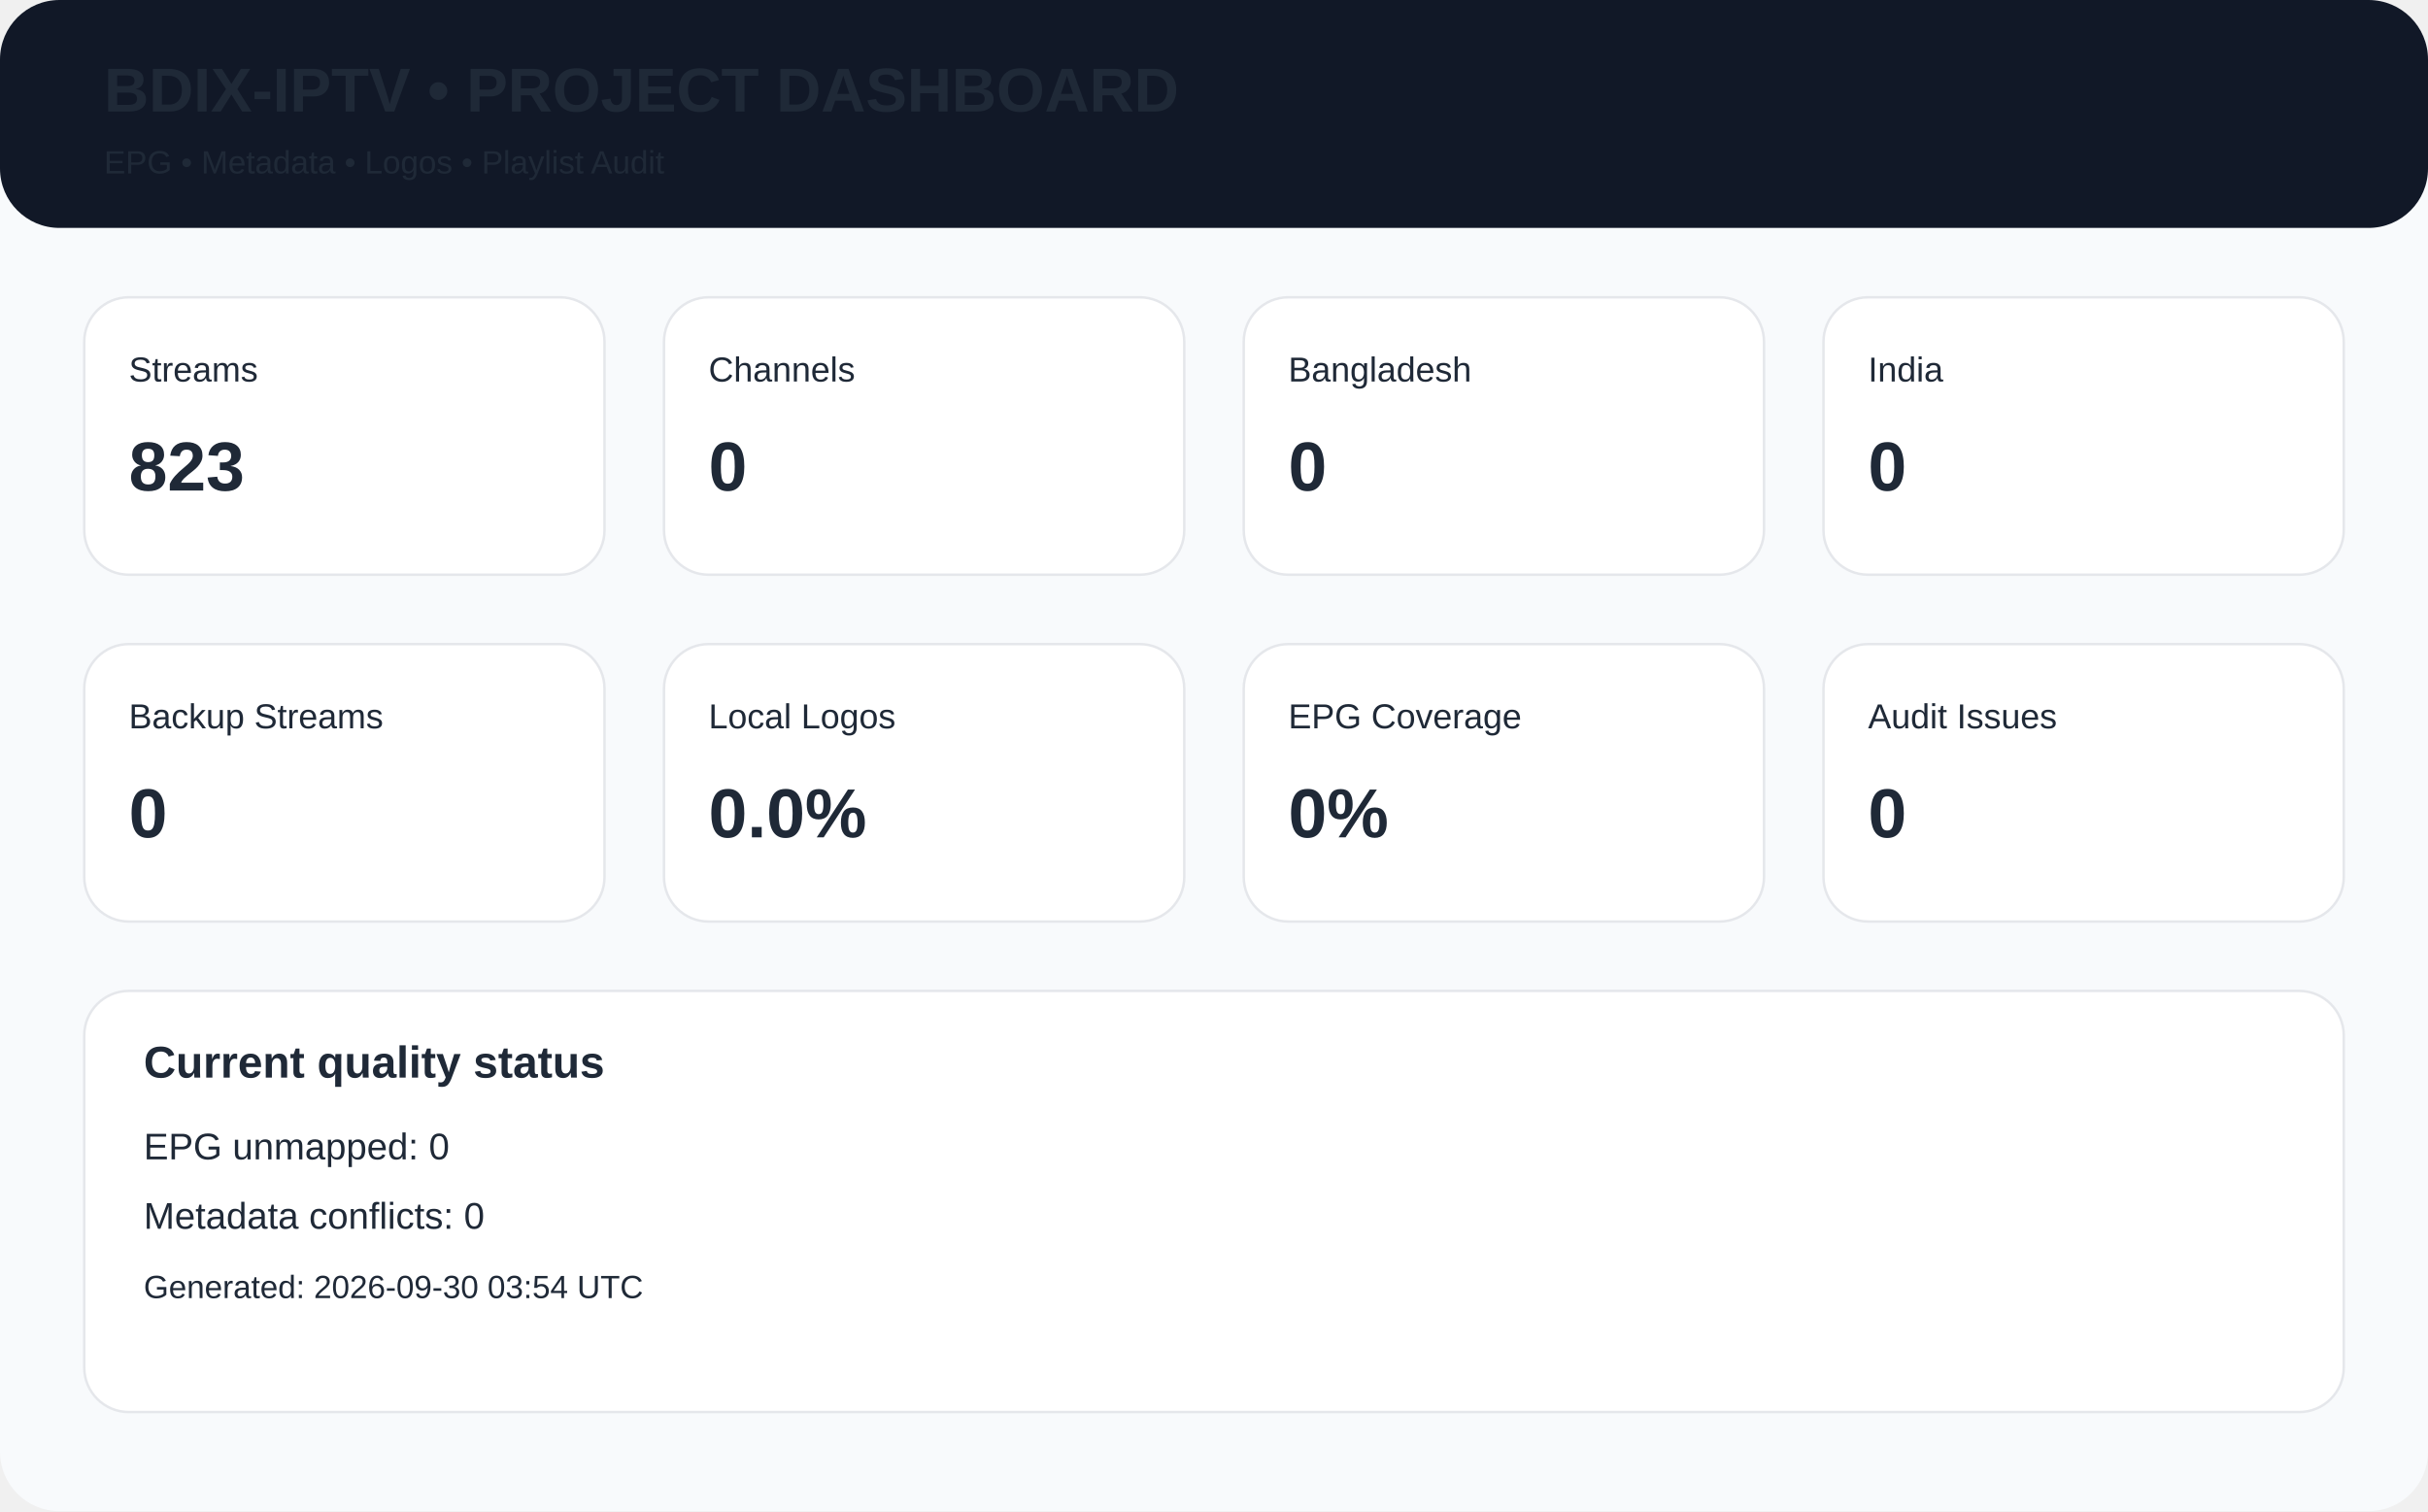
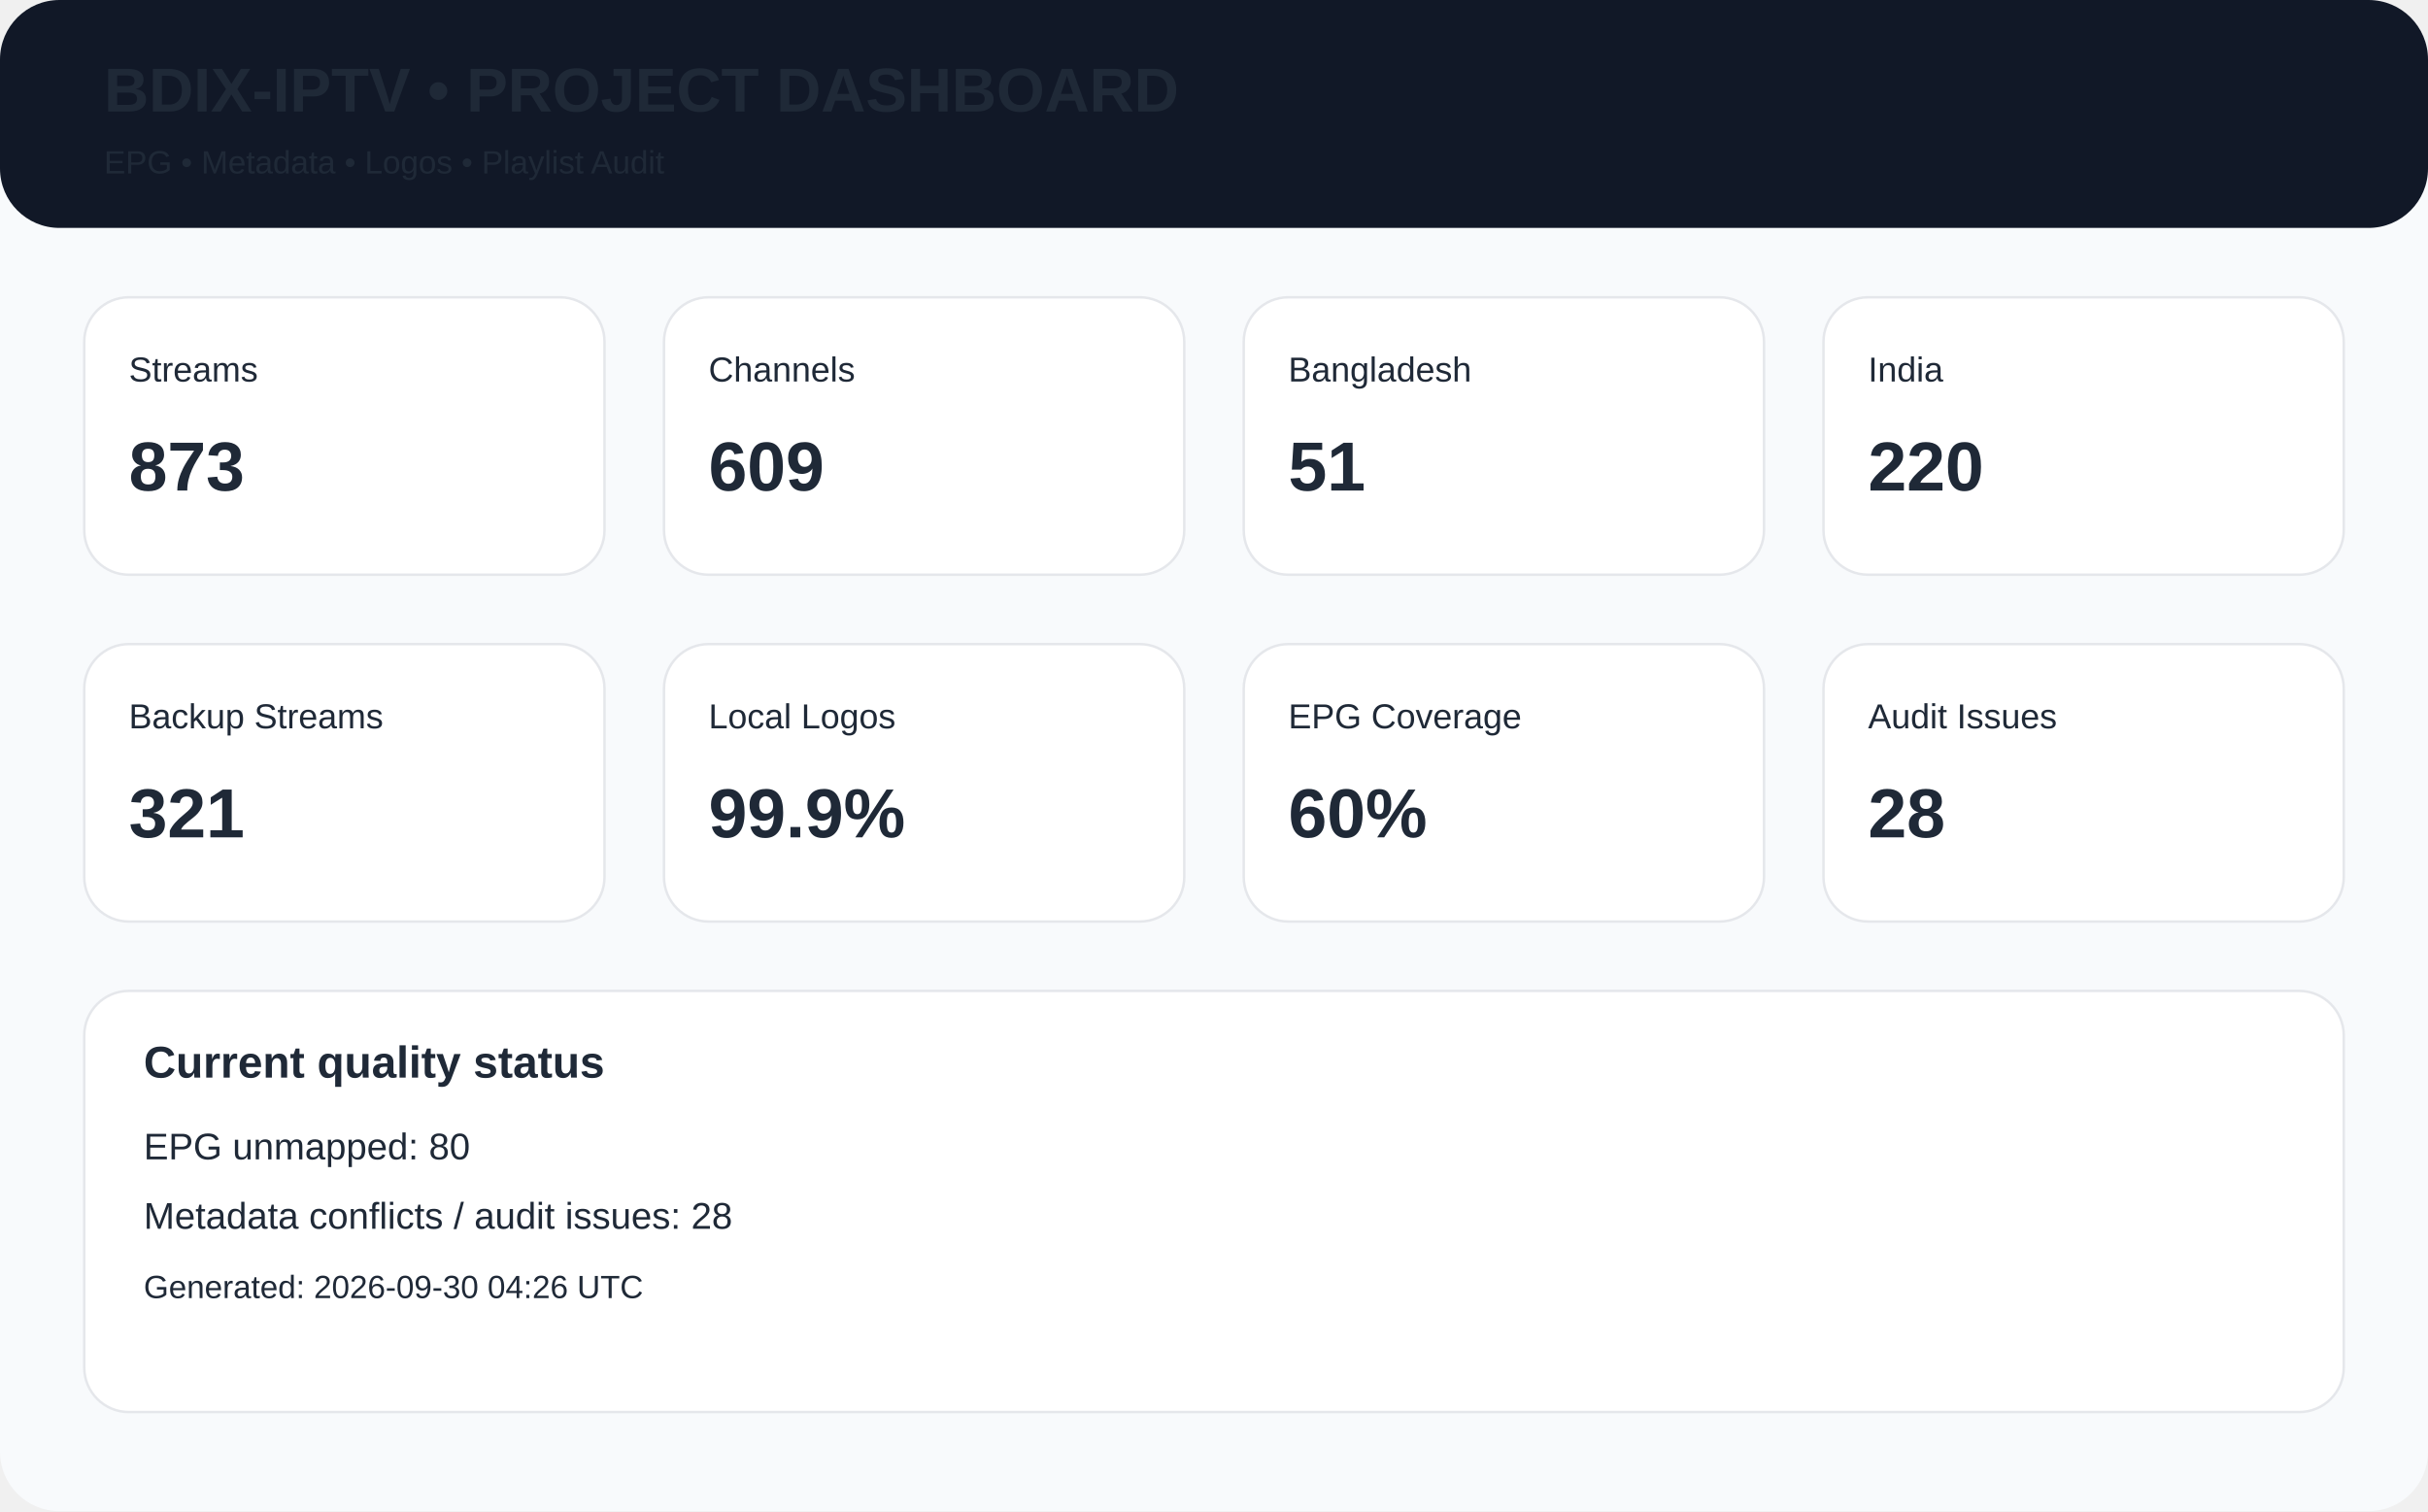
<svg xmlns="http://www.w3.org/2000/svg" width="980" height="610" viewBox="0 0 980 610">
  <rect width="980" height="610" rx="24" fill="#f8fafc" />
  <rect x="0" y="0" width="980" height="92" rx="24" fill="#111827" />
  <text x="42" y="45" font-family="Arial,Helvetica,sans-serif" font-size="25px" font-weight="700" fill="#1f2937">BDIX-IPTV • PROJECT DASHBOARD</text>
  <text x="42" y="70" font-family="Arial,Helvetica,sans-serif" font-size="13px" font-weight="400" fill="#1f2937">EPG • Metadata • Logos • Playlist Audit</text>
  <rect x="34" y="120" width="210" height="112" rx="18" fill="white" stroke="#e5e7eb" />
  <text x="52" y="154" font-family="Arial,Helvetica,sans-serif" font-size="14px" font-weight="400" fill="#1f2937">Streams</text>
-   <text x="52" y="198" font-family="Arial,Helvetica,sans-serif" font-size="28px" font-weight="700" fill="#1f2937">823</text>
+   <text x="52" y="198" font-family="Arial,Helvetica,sans-serif" font-size="28px" font-weight="700" fill="#1f2937">873</text>
  <rect x="268" y="120" width="210" height="112" rx="18" fill="white" stroke="#e5e7eb" />
  <text x="286" y="154" font-family="Arial,Helvetica,sans-serif" font-size="14px" font-weight="400" fill="#1f2937">Channels</text>
-   <text x="286" y="198" font-family="Arial,Helvetica,sans-serif" font-size="28px" font-weight="700" fill="#1f2937">0</text>
+   <text x="286" y="198" font-family="Arial,Helvetica,sans-serif" font-size="28px" font-weight="700" fill="#1f2937">609</text>
  <rect x="502" y="120" width="210" height="112" rx="18" fill="white" stroke="#e5e7eb" />
  <text x="520" y="154" font-family="Arial,Helvetica,sans-serif" font-size="14px" font-weight="400" fill="#1f2937">Bangladesh</text>
-   <text x="520" y="198" font-family="Arial,Helvetica,sans-serif" font-size="28px" font-weight="700" fill="#1f2937">0</text>
+   <text x="520" y="198" font-family="Arial,Helvetica,sans-serif" font-size="28px" font-weight="700" fill="#1f2937">51</text>
  <rect x="736" y="120" width="210" height="112" rx="18" fill="white" stroke="#e5e7eb" />
  <text x="754" y="154" font-family="Arial,Helvetica,sans-serif" font-size="14px" font-weight="400" fill="#1f2937">India</text>
-   <text x="754" y="198" font-family="Arial,Helvetica,sans-serif" font-size="28px" font-weight="700" fill="#1f2937">0</text>
+   <text x="754" y="198" font-family="Arial,Helvetica,sans-serif" font-size="28px" font-weight="700" fill="#1f2937">220</text>
  <rect x="34" y="260" width="210" height="112" rx="18" fill="white" stroke="#e5e7eb" />
  <text x="52" y="294" font-family="Arial,Helvetica,sans-serif" font-size="14px" font-weight="400" fill="#1f2937">Backup Streams</text>
-   <text x="52" y="338" font-family="Arial,Helvetica,sans-serif" font-size="28px" font-weight="700" fill="#1f2937">0</text>
+   <text x="52" y="338" font-family="Arial,Helvetica,sans-serif" font-size="28px" font-weight="700" fill="#1f2937">321</text>
  <rect x="268" y="260" width="210" height="112" rx="18" fill="white" stroke="#e5e7eb" />
  <text x="286" y="294" font-family="Arial,Helvetica,sans-serif" font-size="14px" font-weight="400" fill="#1f2937">Local Logos</text>
-   <text x="286" y="338" font-family="Arial,Helvetica,sans-serif" font-size="28px" font-weight="700" fill="#1f2937">0.0%</text>
+   <text x="286" y="338" font-family="Arial,Helvetica,sans-serif" font-size="28px" font-weight="700" fill="#1f2937">99.9%</text>
  <rect x="502" y="260" width="210" height="112" rx="18" fill="white" stroke="#e5e7eb" />
  <text x="520" y="294" font-family="Arial,Helvetica,sans-serif" font-size="14px" font-weight="400" fill="#1f2937">EPG Coverage</text>
-   <text x="520" y="338" font-family="Arial,Helvetica,sans-serif" font-size="28px" font-weight="700" fill="#1f2937">0%</text>
+   <text x="520" y="338" font-family="Arial,Helvetica,sans-serif" font-size="28px" font-weight="700" fill="#1f2937">60%</text>
  <rect x="736" y="260" width="210" height="112" rx="18" fill="white" stroke="#e5e7eb" />
  <text x="754" y="294" font-family="Arial,Helvetica,sans-serif" font-size="14px" font-weight="400" fill="#1f2937">Audit Issues</text>
-   <text x="754" y="338" font-family="Arial,Helvetica,sans-serif" font-size="28px" font-weight="700" fill="#1f2937">0</text>
+   <text x="754" y="338" font-family="Arial,Helvetica,sans-serif" font-size="28px" font-weight="700" fill="#1f2937">28</text>
  <rect x="34" y="400" width="912" height="170" rx="18" fill="white" stroke="#e5e7eb" />
  <text x="58" y="435" font-family="Arial,Helvetica,sans-serif" font-size="18px" font-weight="700" fill="#1f2937">Current quality status</text>
-   <text x="58" y="468" font-family="Arial,Helvetica,sans-serif" font-size="15px" font-weight="400" fill="#1f2937">EPG unmapped: 0</text>
-   <text x="58" y="496" font-family="Arial,Helvetica,sans-serif" font-size="15px" font-weight="400" fill="#1f2937">Metadata conflicts: 0</text>
-   <text x="58" y="524" font-family="Arial,Helvetica,sans-serif" font-size="13px" font-weight="400" fill="#1f2937">Generated: 2026-09-30 03:54 UTC</text>
+   <text x="58" y="468" font-family="Arial,Helvetica,sans-serif" font-size="15px" font-weight="400" fill="#1f2937">EPG unmapped: 80</text>
+   <text x="58" y="496" font-family="Arial,Helvetica,sans-serif" font-size="15px" font-weight="400" fill="#1f2937">Metadata conflicts / audit issues: 28</text>
+   <text x="58" y="524" font-family="Arial,Helvetica,sans-serif" font-size="13px" font-weight="400" fill="#1f2937">Generated: 2026-09-30 04:26 UTC</text>
</svg>
